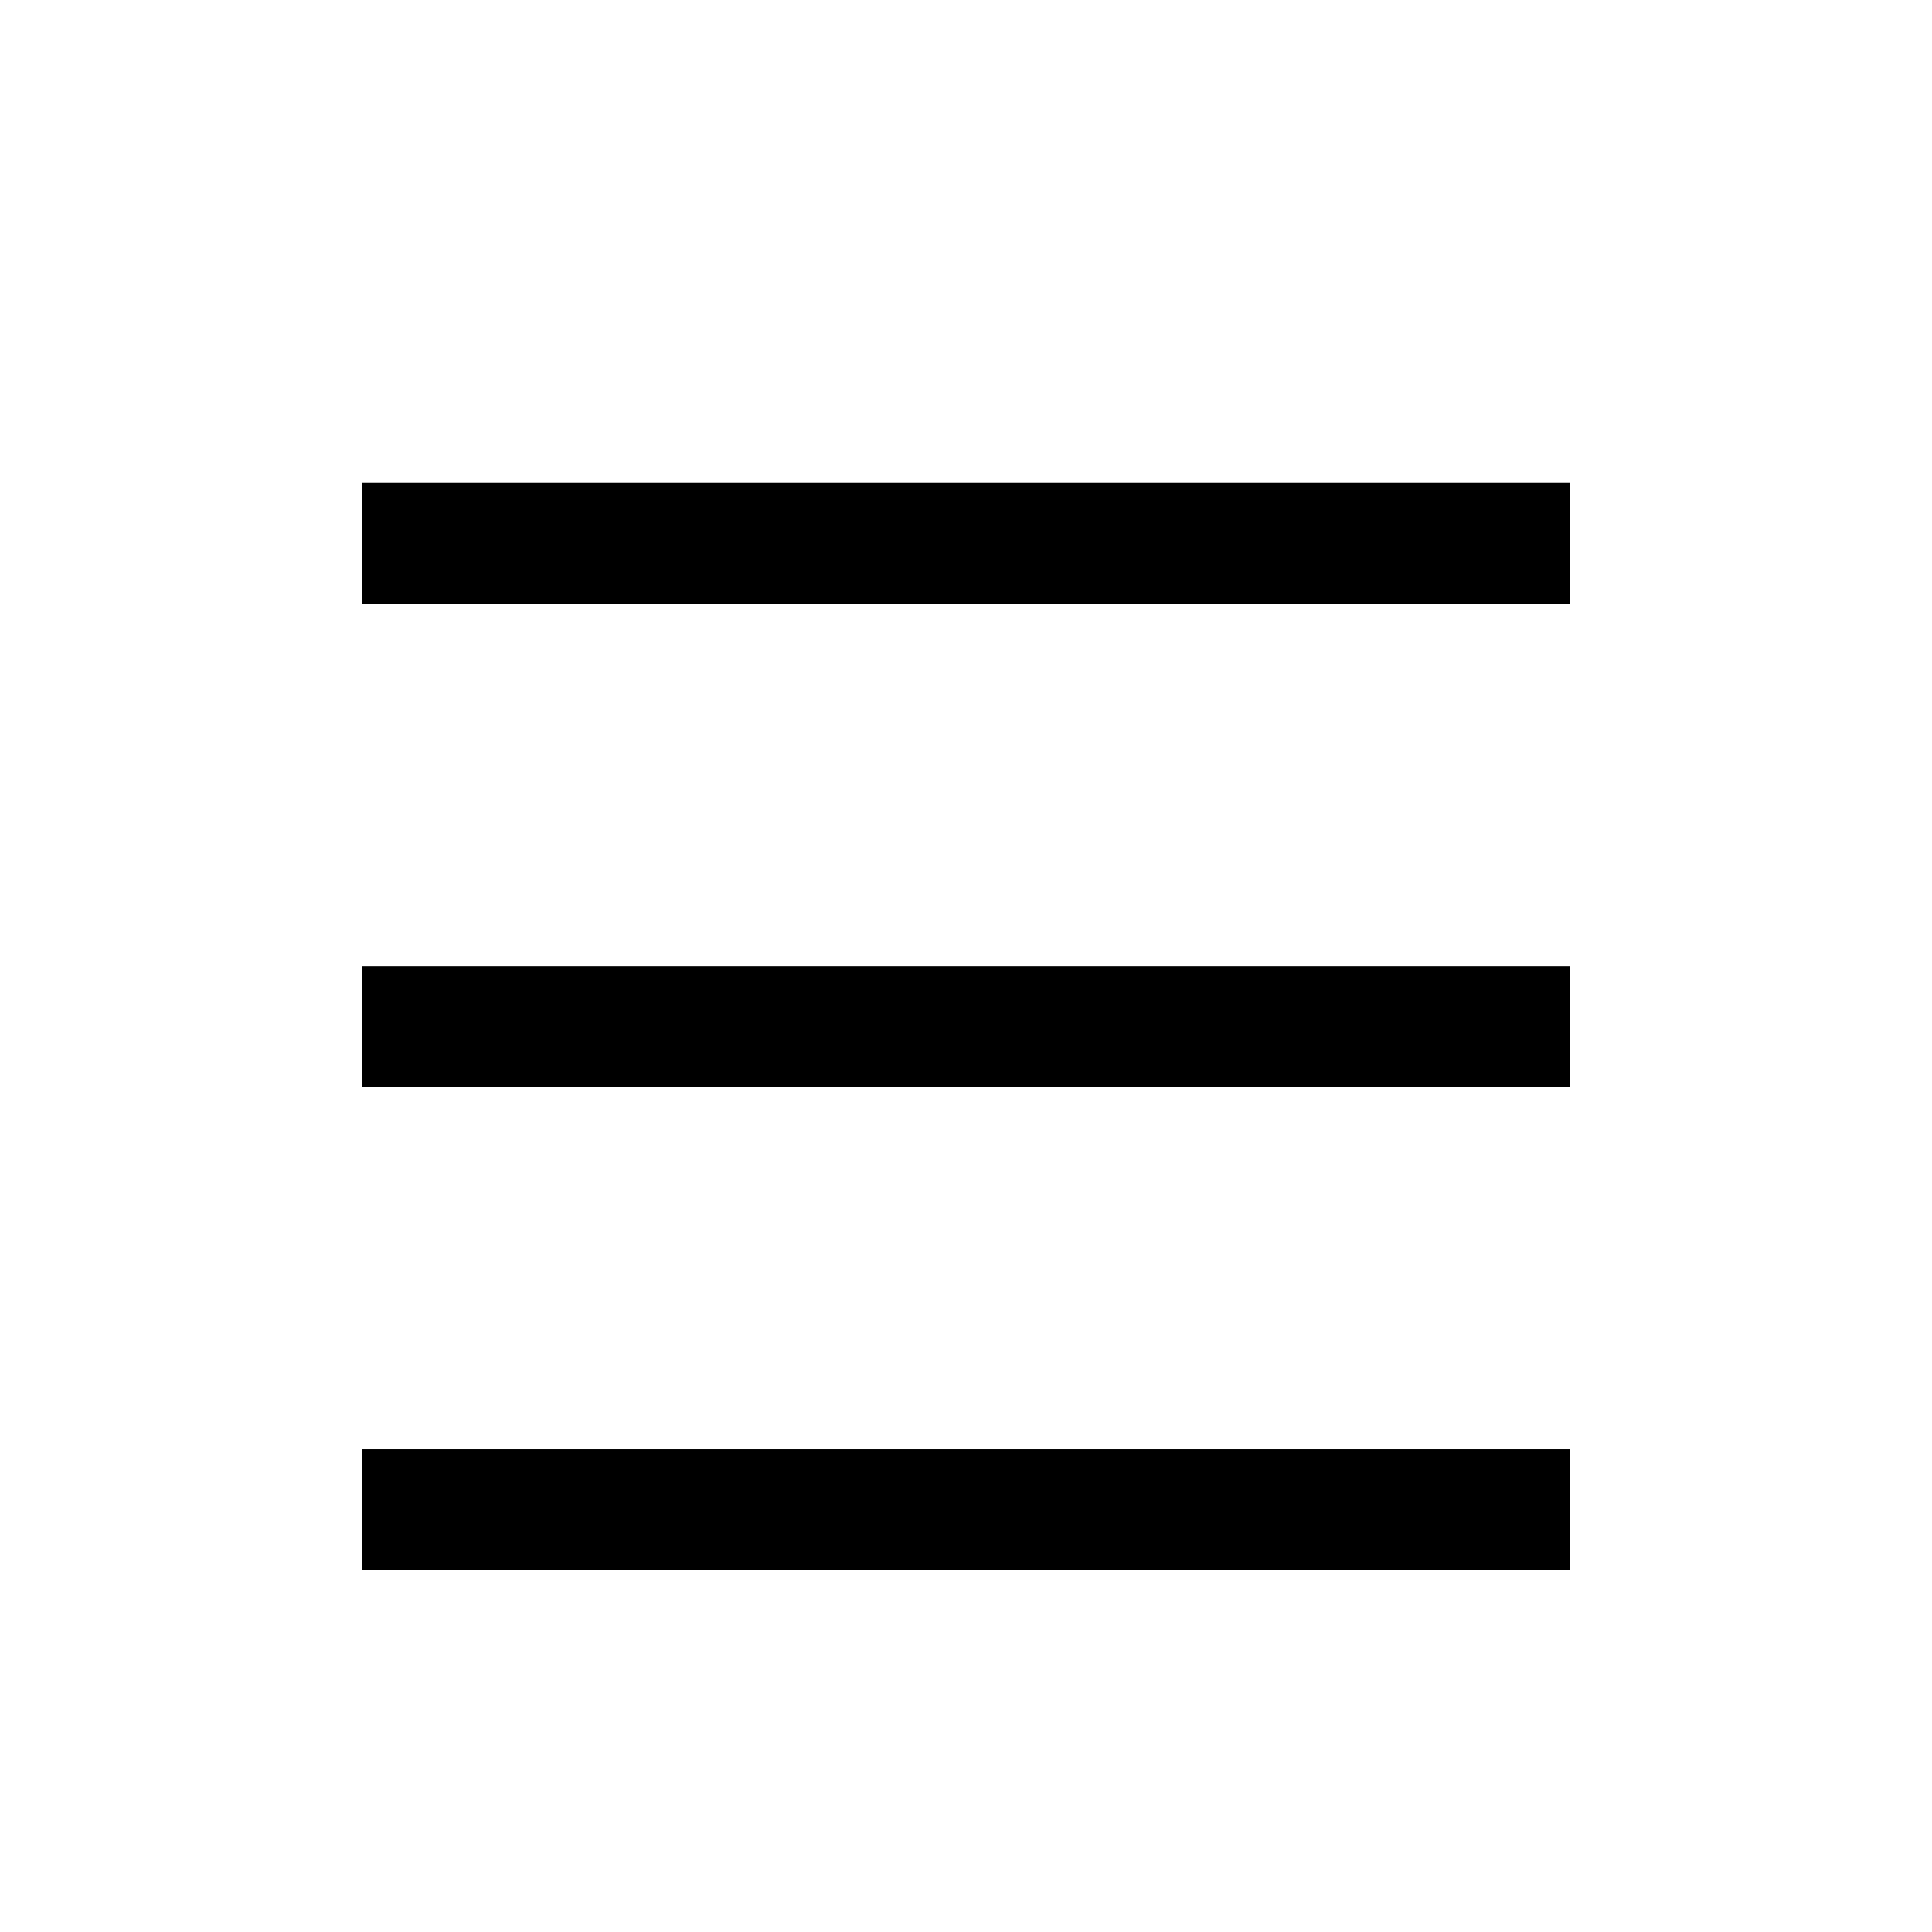
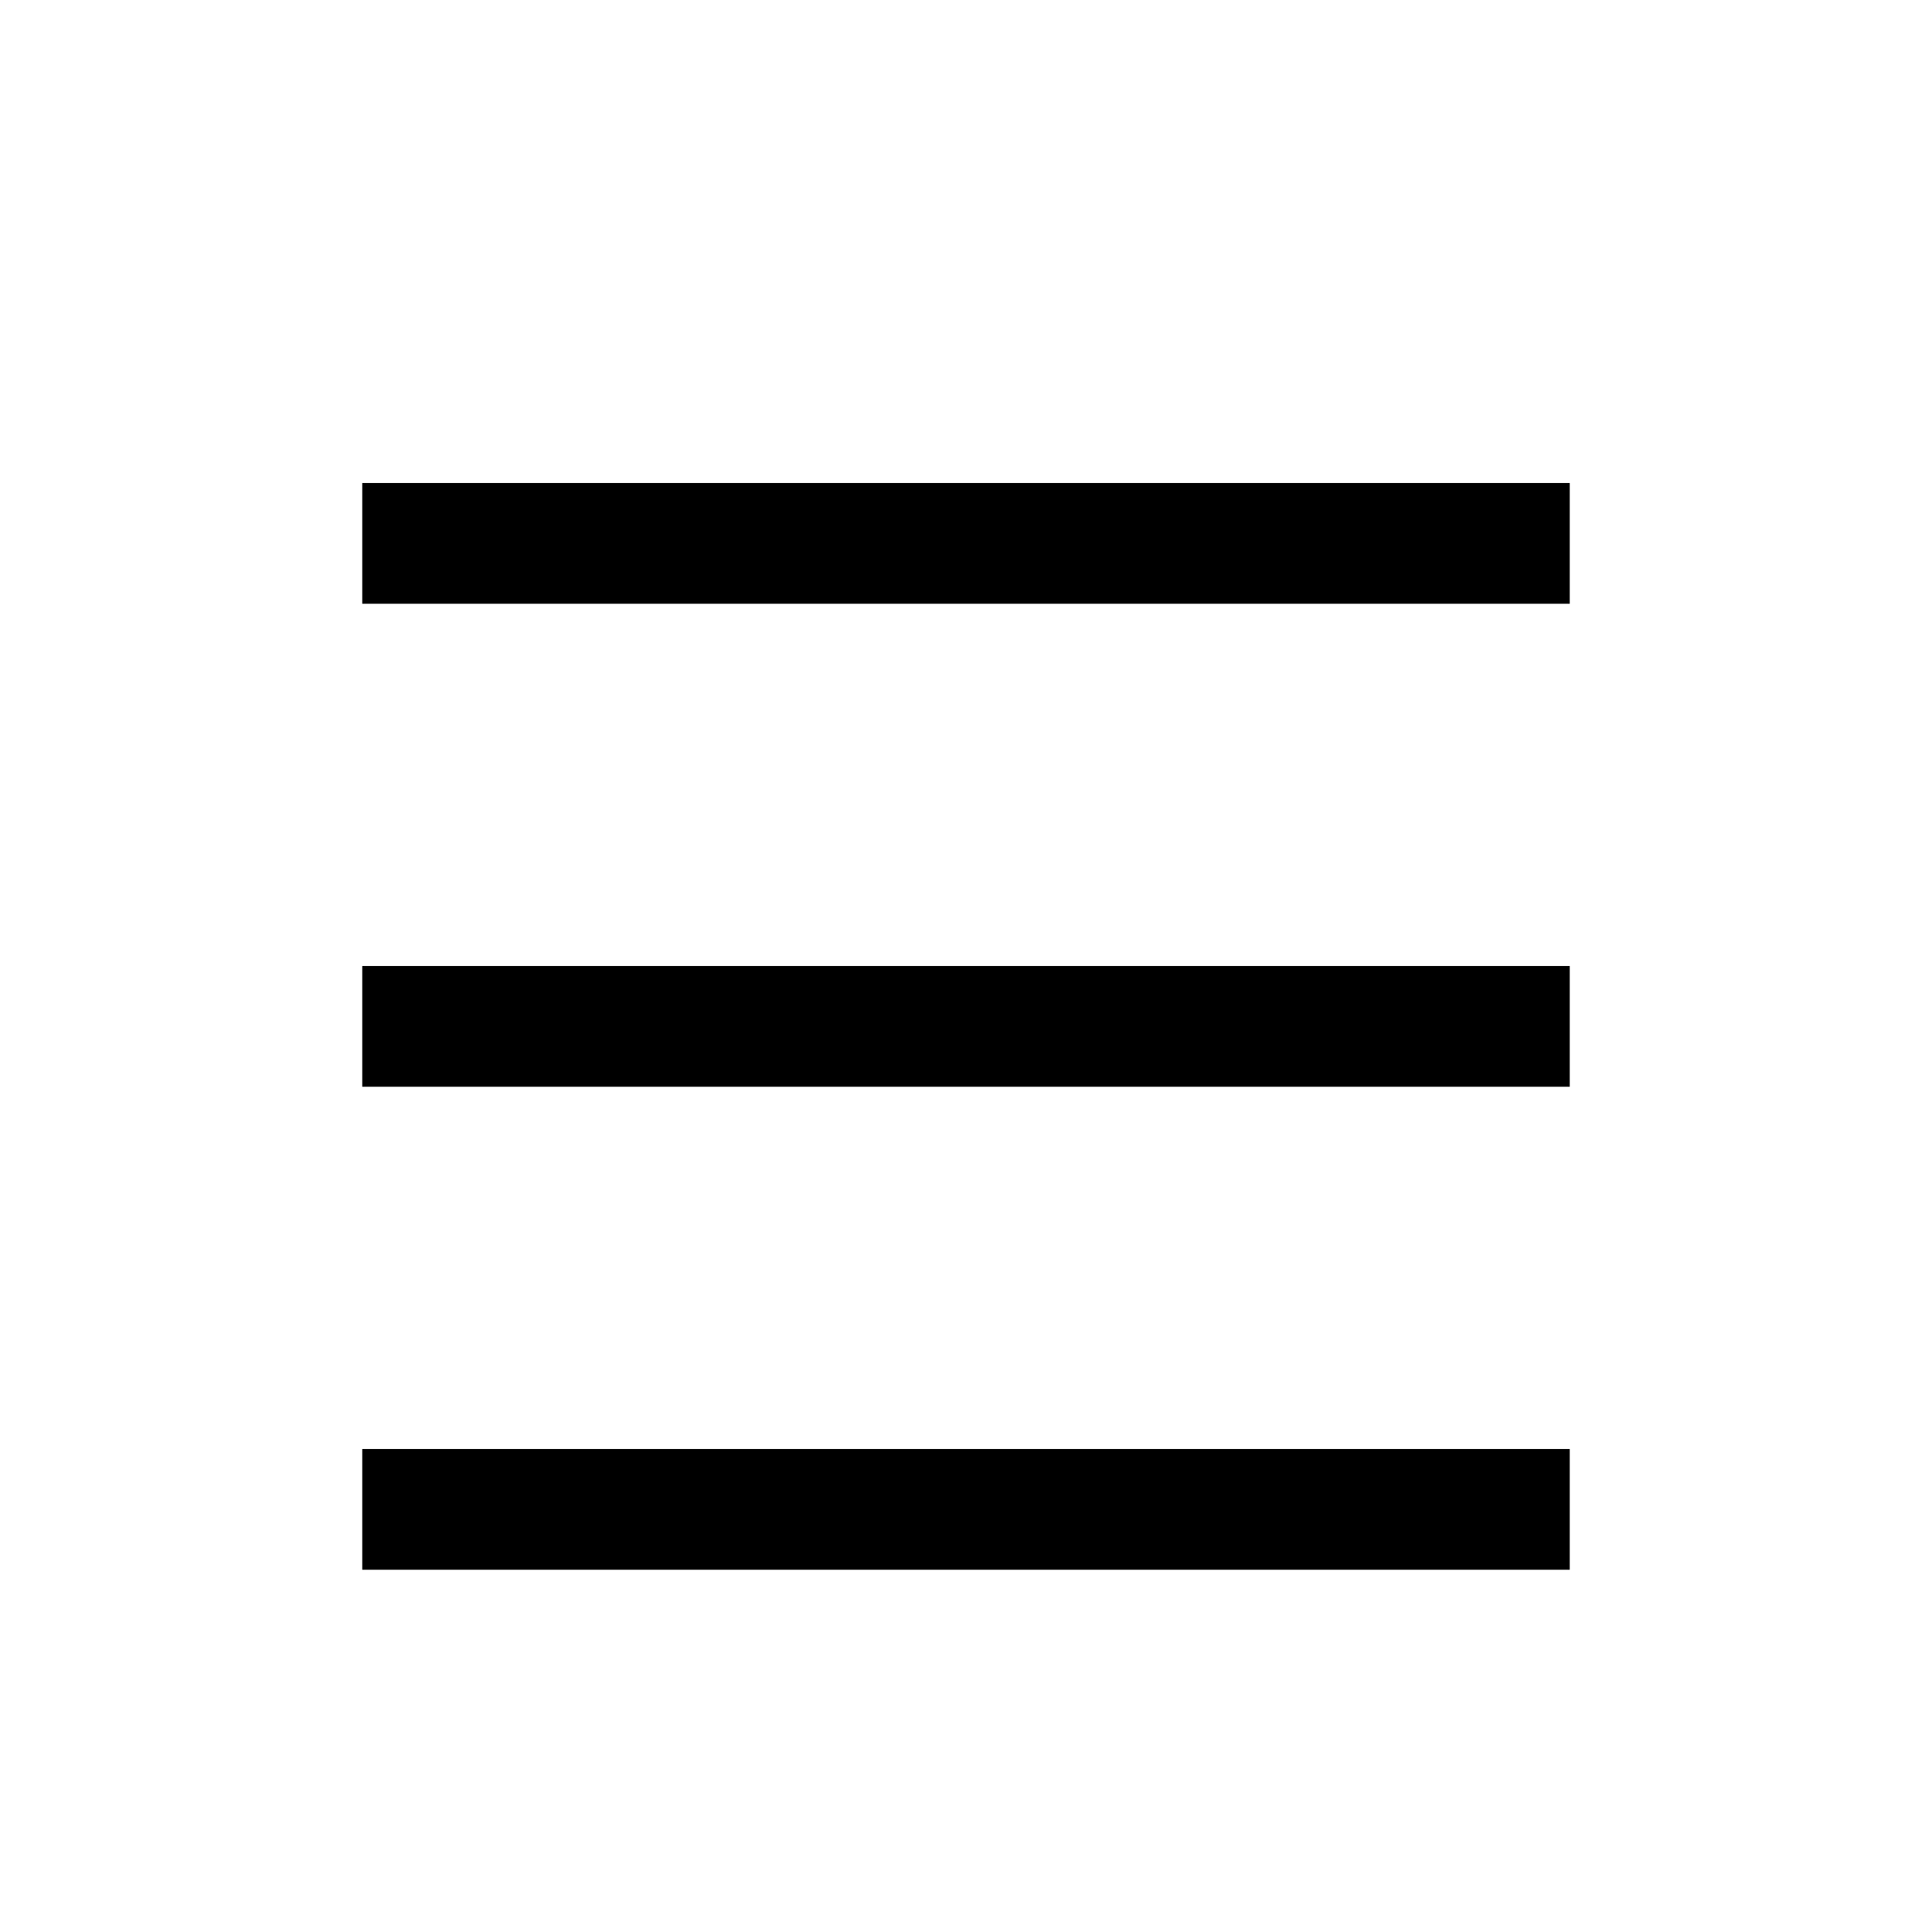
- <svg xmlns="http://www.w3.org/2000/svg" width="16" height="16" viewBox="0 0 4.233 4.233" version="1.1" id="svg3721">
-   <defs id="defs3715" />
-   <g id="layer1" transform="translate(0,-292.7667)">
-     <path id="path4565" d="m 0.794,293.957 2.646,0" style="fill:none;stroke:#000000;stroke-width:0.265px;stroke-linecap:butt;stroke-linejoin:miter;stroke-opacity:1" />
-     <path style="fill:none;stroke:#000000;stroke-width:0.265px;stroke-linecap:butt;stroke-linejoin:miter;stroke-opacity:1" d="m 0.794,295.016 2.646,0" id="path4567" />
-     <path style="fill:none;stroke:#000000;stroke-width:0.265px;stroke-linecap:butt;stroke-linejoin:miter;stroke-opacity:1" d="m 0.794,296.074 2.646,0" id="path4569" />
+ <svg viewBox="0 0 16 16">
+   <g style="stroke:#000000;stroke-width:1">
+     <path d="M 3,4.5 H 13" />
+     <path d="M 3,8.5 H 13" />
+     <path d="M 3,12.5 H 13" />
  </g>
</svg>
